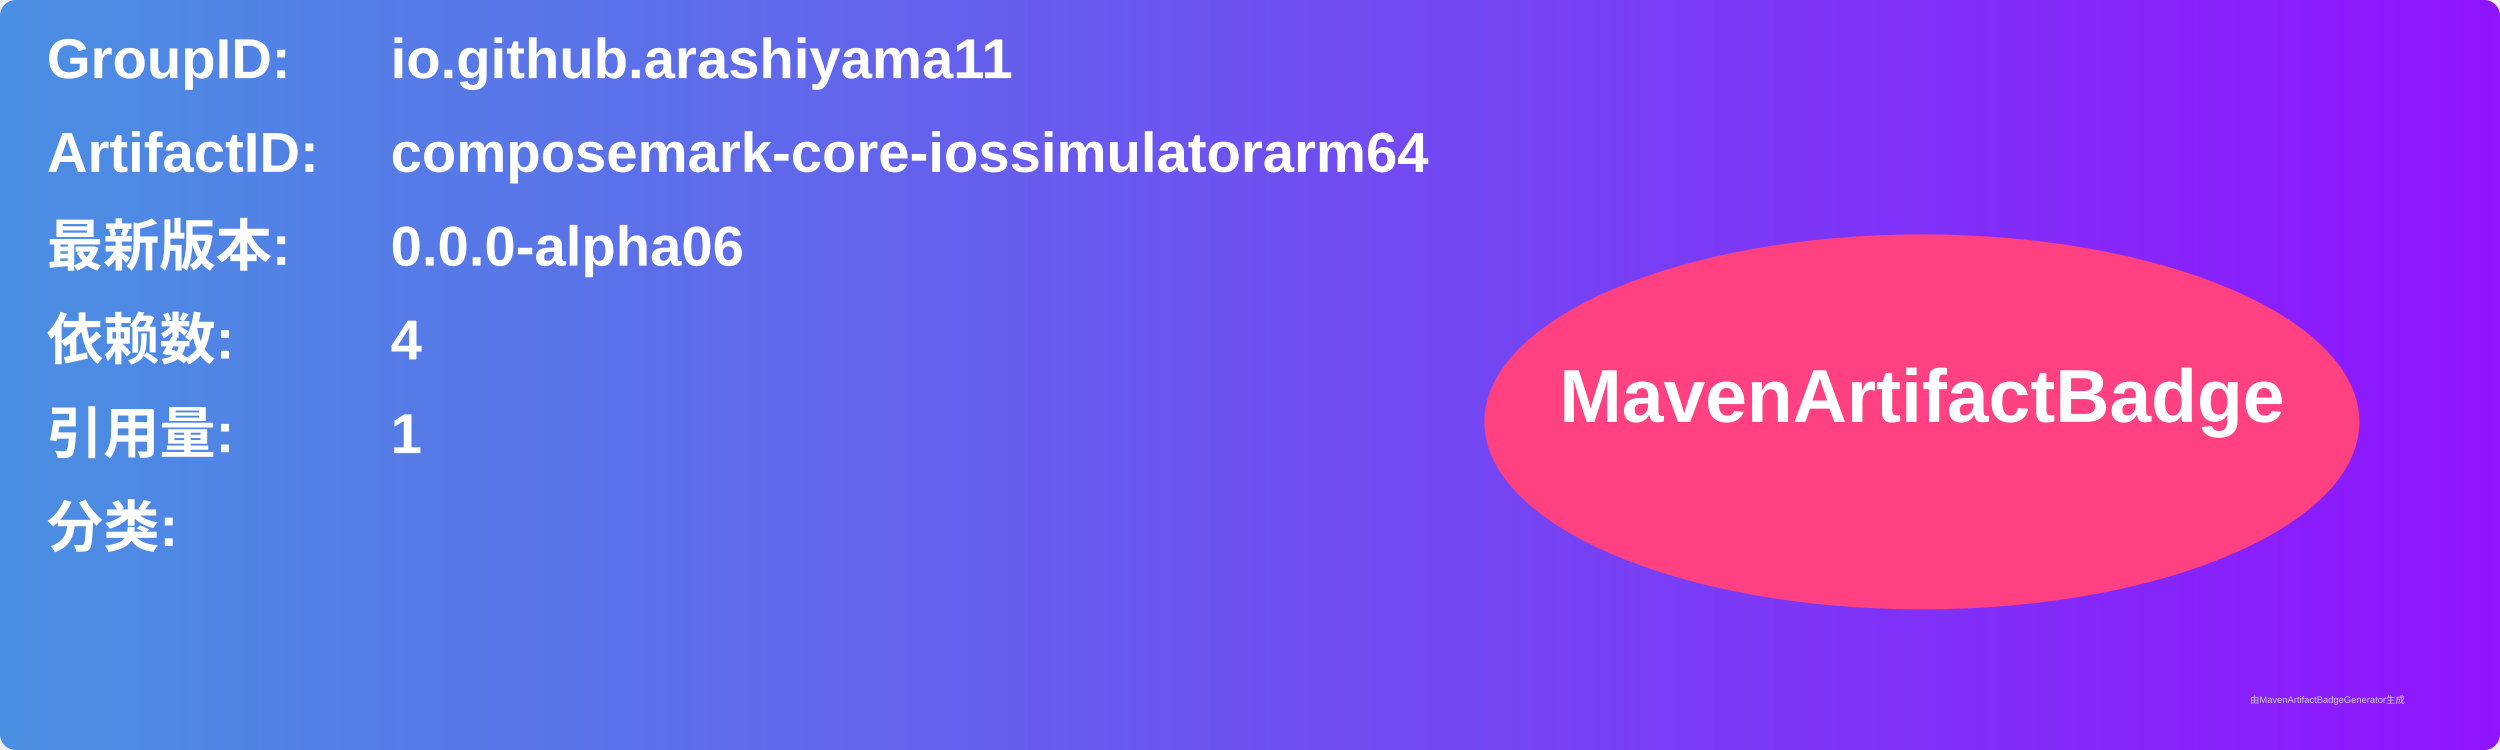
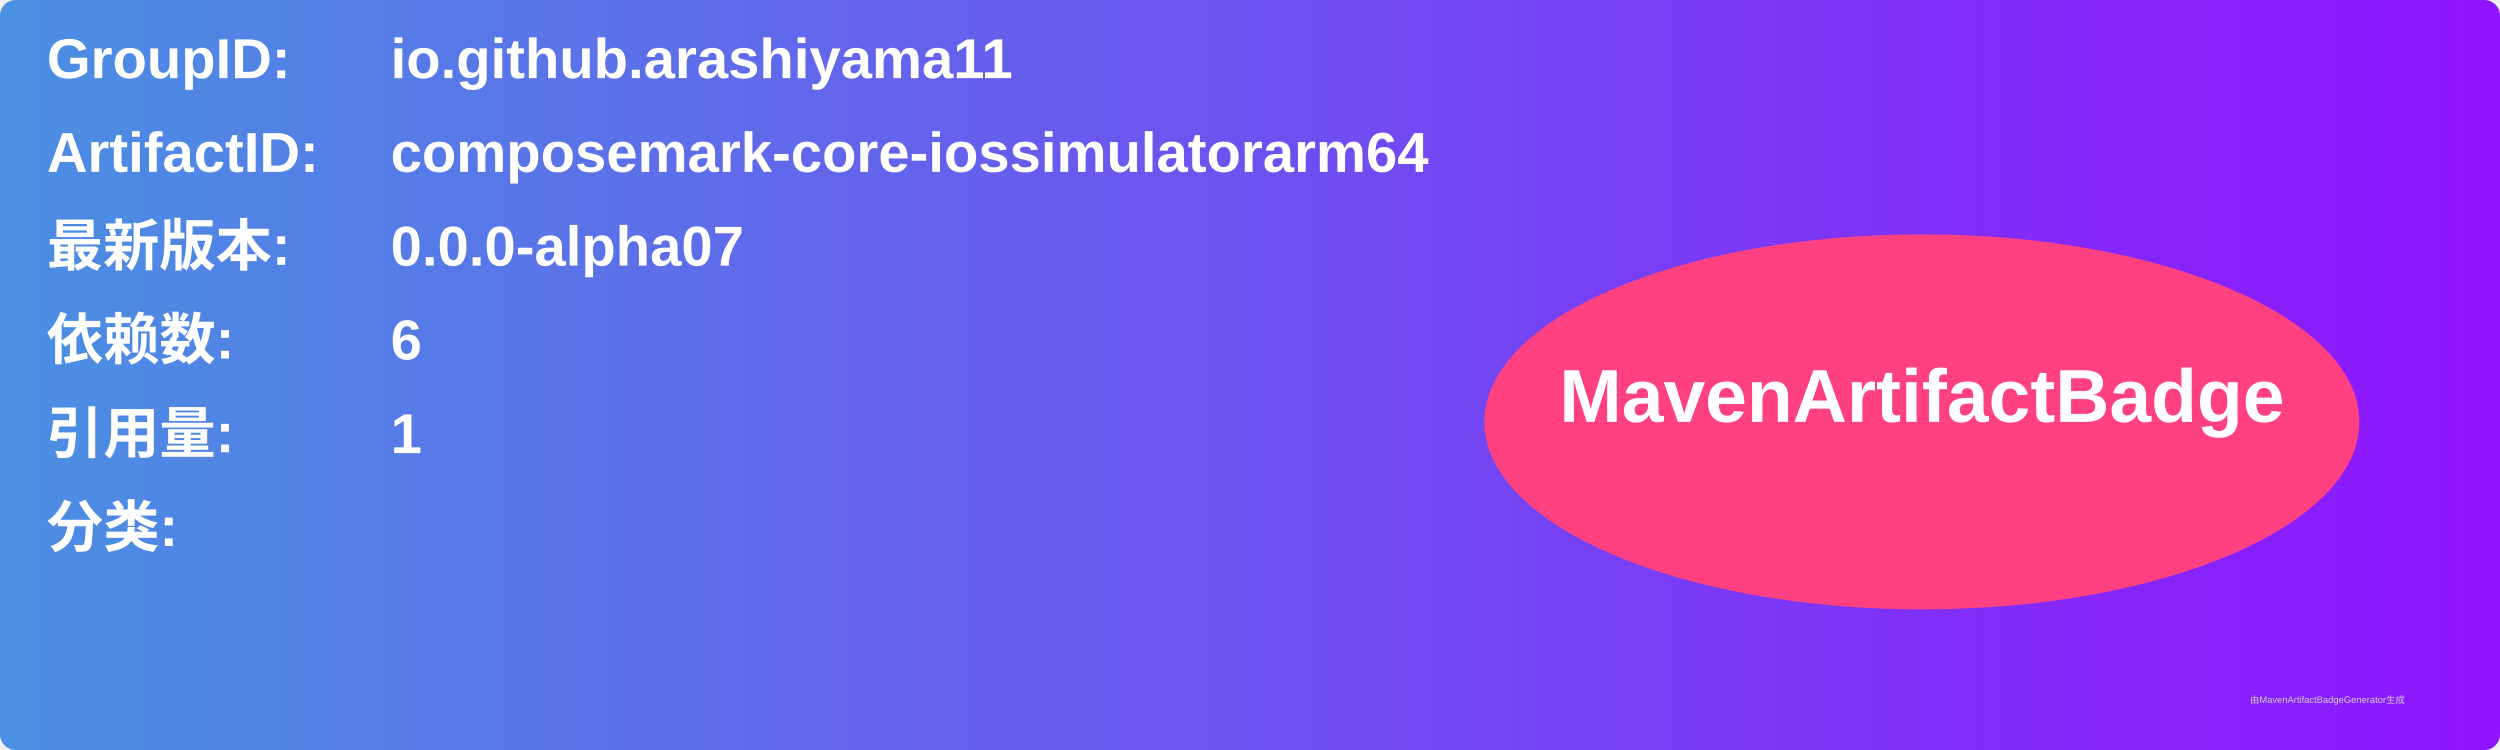
<svg xmlns="http://www.w3.org/2000/svg" width="800" height="240" viewBox="0 0 800 240">
  <linearGradient id="grad" x1="0%" y1="0%" x2="100%" y2="0%">
    <stop offset="0%" stop-color="#4a90e2" />
    <stop offset="100%" stop-color="#9013fe" />
  </linearGradient>
  <rect width="100%" height="100%" rx="5" ry="5" fill="url(#grad)" />
  <g transform="translate(15, 15)">
    <text x="0" y="10" font-family="Arial" font-size="18" fill="white" font-weight="bold" width="260">GroupID:</text>
    <text x="110" y="10" font-family="Arial" font-size="18" fill="white" font-weight="bold" width="460">io.github.arashiyama11</text>
    <text x="0" y="40" font-family="Arial" font-size="18" fill="white" font-weight="bold" width="260">ArtifactID:</text>
    <text x="110" y="40" font-family="Arial" font-size="18" fill="white" font-weight="bold" width="460">composemark-core-iossimulatorarm64</text>
    <text x="0" y="70" font-family="Arial" font-size="18" fill="white" font-weight="bold">最新版本:</text>
    <text x="110" y="70" font-family="Arial" font-size="18" fill="white" font-weight="bold">
-       <tspan font-weight="bold">0.0.0-alpha06</tspan>
+       <tspan font-weight="bold">0.0.0-alpha07</tspan>
    </text>
    <text x="0" y="100" font-family="Arial" font-size="18" fill="white" font-weight="bold">依赖数: </text>
    <text x="110" y="100" font-family="Arial" font-size="18" fill="white">
-       <tspan font-weight="bold">4</tspan>
+       <tspan font-weight="bold">6</tspan>
    </text>
    <text x="0" y="130" font-family="Arial" font-size="18" fill="white" font-weight="bold">引用量: </text>
    <text x="110" y="130" font-family="Arial" font-size="18" fill="white">
      <tspan font-weight="bold">1</tspan>
    </text>
    <text x="0" y="160" font-family="Arial" font-size="18" fill="white" font-weight="bold">分类:</text>
    <text x="10" y="190" font-family="Arial" font-size="10" fill="white">
      <tspan font-weight="bold" />
    </text>
    <ellipse cx="600" cy="120" rx="140" ry="60" fill="#ff4081" />
    <text x="600" y="120" text-anchor="middle" font-family="Arial" font-size="24" fill="white" font-weight="bold">MavenArtifactBadge</text>
  </g>
  <text x="720" y="225" font-family="Arial" font-size="3" fill="#d0d0d0">由MavenArtifactBadgeGenerator生成</text>
</svg>
